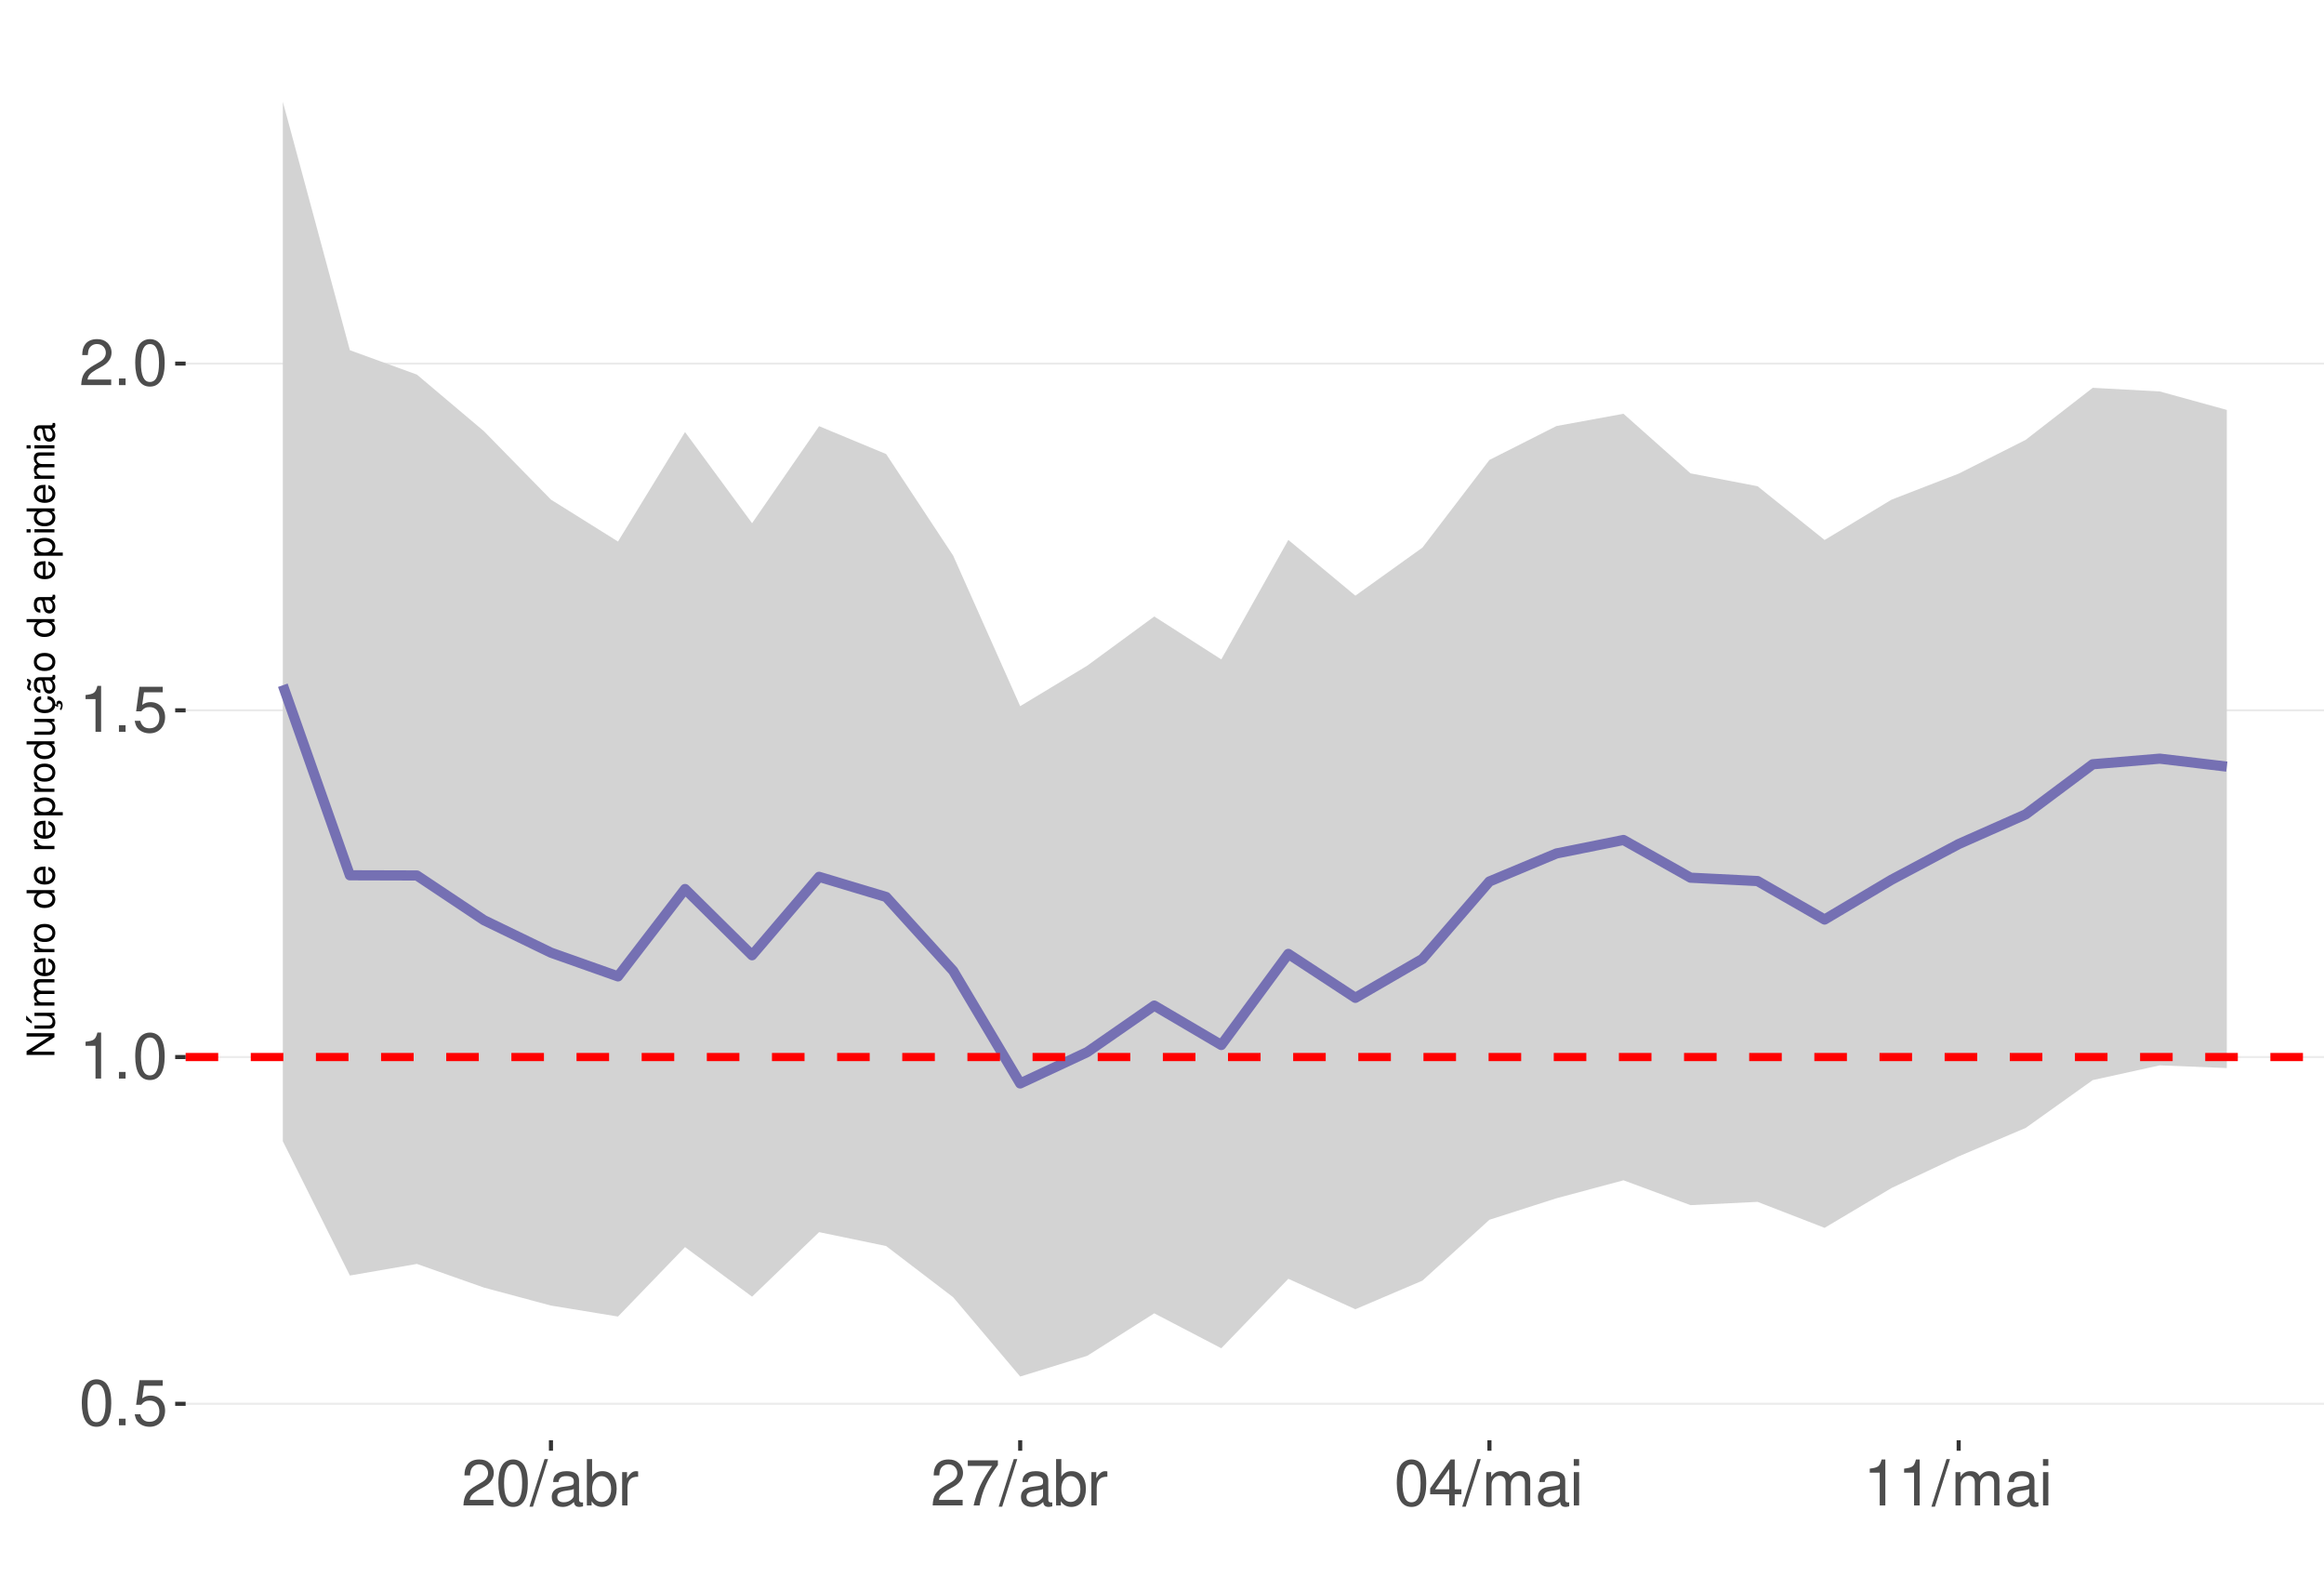
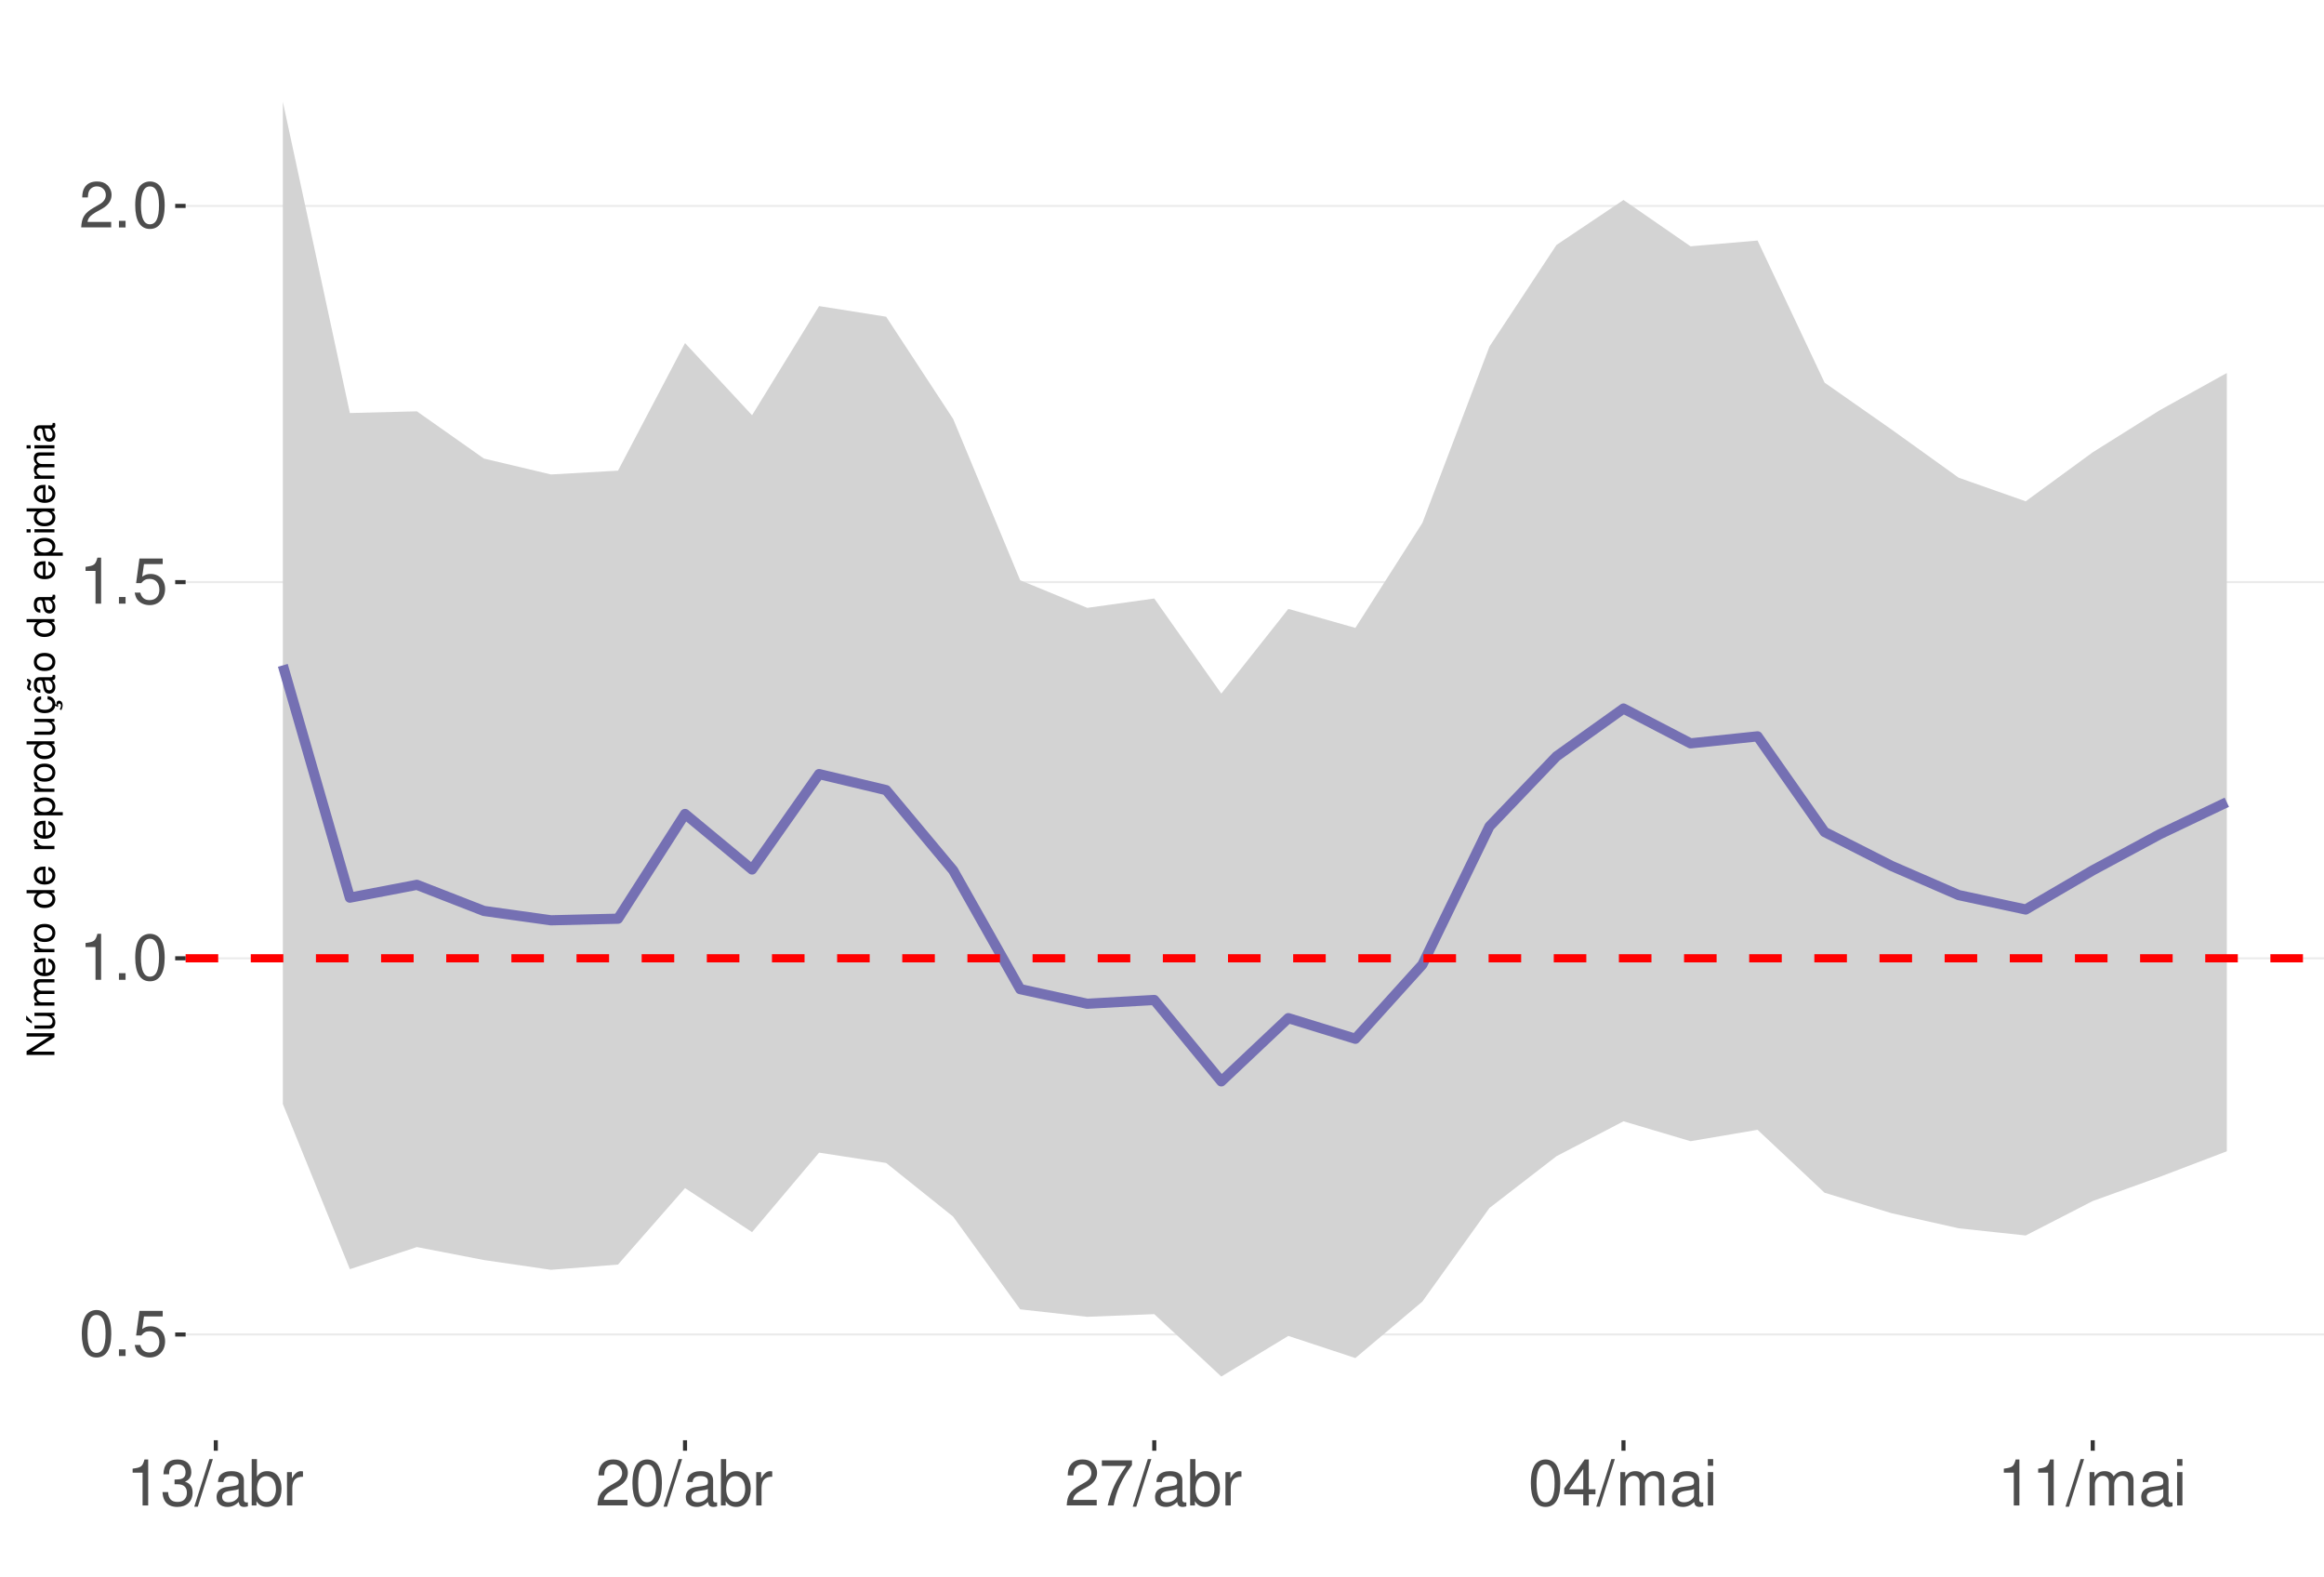
<svg xmlns="http://www.w3.org/2000/svg" xmlns:xlink="http://www.w3.org/1999/xlink" width="609pt" height="413pt" viewBox="0 0 609 413" version="1.1">
  <defs>
    <g>
      <symbol overflow="visible" id="glyph0-0">
        <path style="stroke:none;" d="" />
      </symbol>
      <symbol overflow="visible" id="glyph0-1">
        <path style="stroke:none;" d="M 4.578 -12.047 C 3.484 -12.047 2.484 -11.547 1.859 -10.734 C 1.094 -9.656 0.719 -8.062 0.719 -5.828 C 0.719 -1.766 2.047 0.391 4.578 0.391 C 7.078 0.391 8.438 -1.766 8.438 -5.734 C 8.438 -8.062 8.078 -9.625 7.297 -10.734 C 6.672 -11.562 5.703 -12.047 4.578 -12.047 Z M 4.578 -10.75 C 6.156 -10.75 6.953 -9.125 6.953 -5.859 C 6.953 -2.438 6.172 -0.828 4.547 -0.828 C 3 -0.828 2.219 -2.5 2.219 -5.812 C 2.219 -9.125 3 -10.75 4.578 -10.75 Z M 4.578 -10.75 " />
      </symbol>
      <symbol overflow="visible" id="glyph0-2">
        <path style="stroke:none;" d="M 3.188 -1.734 L 1.453 -1.734 L 1.453 0 L 3.188 0 Z M 3.188 -1.734 " />
      </symbol>
      <symbol overflow="visible" id="glyph0-3">
        <path style="stroke:none;" d="M 7.922 -11.812 L 1.828 -11.812 L 0.953 -5.375 L 2.297 -5.375 C 2.984 -6.203 3.547 -6.484 4.484 -6.484 C 6.062 -6.484 7.047 -5.391 7.047 -3.641 C 7.047 -1.953 6.062 -0.922 4.469 -0.922 C 3.188 -0.922 2.406 -1.562 2.047 -2.891 L 0.578 -2.891 C 0.781 -1.938 0.953 -1.469 1.297 -1.031 C 1.969 -0.141 3.172 0.391 4.5 0.391 C 6.875 0.391 8.547 -1.344 8.547 -3.844 C 8.547 -6.172 7 -7.781 4.734 -7.781 C 3.891 -7.781 3.234 -7.562 2.547 -7.062 L 3.016 -10.359 L 7.922 -10.359 Z M 7.922 -11.812 " />
      </symbol>
      <symbol overflow="visible" id="glyph0-4">
        <path style="stroke:none;" d="M 4.312 -8.578 L 4.312 0 L 5.781 0 L 5.781 -12.047 L 4.812 -12.047 C 4.297 -10.188 3.969 -9.938 1.703 -9.641 L 1.703 -8.578 Z M 4.312 -8.578 " />
      </symbol>
      <symbol overflow="visible" id="glyph0-5">
        <path style="stroke:none;" d="M 8.422 -1.453 L 2.219 -1.453 C 2.359 -2.453 2.891 -3.078 4.344 -3.969 L 6.016 -4.891 C 7.656 -5.812 8.516 -7.047 8.516 -8.531 C 8.516 -9.531 8.109 -10.453 7.406 -11.109 C 6.719 -11.75 5.844 -12.047 4.734 -12.047 C 3.234 -12.047 2.109 -11.516 1.469 -10.484 C 1.047 -9.844 0.859 -9.094 0.828 -7.875 L 2.297 -7.875 C 2.344 -8.688 2.453 -9.172 2.641 -9.578 C 3.031 -10.312 3.797 -10.766 4.688 -10.766 C 6.016 -10.766 7.016 -9.797 7.016 -8.5 C 7.016 -7.531 6.469 -6.703 5.406 -6.094 L 3.875 -5.203 C 1.422 -3.781 0.703 -2.641 0.562 -0.016 L 8.422 -0.016 Z M 8.422 -1.453 " />
      </symbol>
      <symbol overflow="visible" id="glyph0-6">
+         <path style="stroke:none;" d="M 3.688 -5.547 L 4.484 -5.547 C 6.078 -5.547 6.922 -4.797 6.922 -3.344 C 6.922 -1.828 6.016 -0.922 4.5 -0.922 C 2.875 -0.922 2.094 -1.734 2 -3.5 L 0.531 -3.5 C 0.594 -2.531 0.766 -1.906 1.047 -1.359 C 1.672 -0.203 2.812 0.391 4.438 0.391 C 6.859 0.391 8.422 -1.078 8.422 -3.359 C 8.422 -4.891 7.844 -5.734 6.422 -6.234 C 7.531 -6.672 8.078 -7.516 8.078 -8.734 C 8.078 -10.797 6.734 -12.047 4.484 -12.047 C 2.094 -12.047 0.828 -10.703 0.781 -8.156 L 2.25 -8.156 C 2.266 -8.891 2.328 -9.312 2.516 -9.672 C 2.844 -10.359 3.578 -10.766 4.5 -10.766 C 5.797 -10.766 6.578 -9.984 6.578 -8.672 C 6.578 -7.828 6.281 -7.312 5.625 -7.031 C 5.234 -6.859 4.703 -6.797 3.688 -6.781 Z M 3.688 -5.547 " />
+       </symbol>
+       <symbol overflow="visible" id="glyph0-7">
        <path style="stroke:none;" d="M 3.812 -12.141 L -0.141 0.328 L 0.781 0.328 L 4.734 -12.141 Z M 3.812 -12.141 " />
      </symbol>
-       <symbol overflow="visible" id="glyph0-7">
+       <symbol overflow="visible" id="glyph0-8">
        <path style="stroke:none;" d="M 8.906 -0.812 C 8.766 -0.781 8.688 -0.781 8.609 -0.781 C 8.125 -0.781 7.859 -1.031 7.859 -1.469 L 7.859 -6.594 C 7.859 -8.141 6.734 -8.984 4.578 -8.984 C 3.297 -8.984 2.281 -8.609 1.688 -7.969 C 1.281 -7.516 1.109 -7.016 1.078 -6.141 L 2.484 -6.141 C 2.594 -7.219 3.234 -7.688 4.531 -7.688 C 5.797 -7.688 6.484 -7.234 6.484 -6.391 L 6.484 -6.031 C 6.469 -5.438 6.156 -5.219 5.031 -5.062 C 3.062 -4.812 2.766 -4.75 2.234 -4.531 C 1.219 -4.094 0.703 -3.328 0.703 -2.203 C 0.703 -0.609 1.797 0.391 3.562 0.391 C 4.656 0.391 5.547 0 6.531 -0.906 C 6.625 0 7.062 0.391 7.969 0.391 C 8.266 0.391 8.438 0.344 8.906 0.234 Z M 6.484 -2.75 C 6.484 -2.281 6.344 -2 5.922 -1.609 C 5.359 -1.094 4.688 -0.828 3.859 -0.828 C 2.781 -0.828 2.156 -1.344 2.156 -2.234 C 2.156 -3.141 2.75 -3.609 4.25 -3.828 C 5.734 -4.031 6.016 -4.094 6.484 -4.312 Z M 6.484 -2.75 " />
      </symbol>
-       <symbol overflow="visible" id="glyph0-8">
+       <symbol overflow="visible" id="glyph0-9">
        <path style="stroke:none;" d="M 0.906 -12.141 L 0.906 0 L 2.156 0 L 2.156 -1.109 C 2.812 -0.094 3.703 0.391 4.906 0.391 C 7.219 0.391 8.719 -1.5 8.719 -4.391 C 8.719 -7.234 7.297 -8.984 4.984 -8.984 C 3.781 -8.984 2.938 -8.531 2.281 -7.547 L 2.281 -12.141 Z M 4.719 -7.672 C 6.266 -7.672 7.266 -6.328 7.266 -4.25 C 7.266 -2.266 6.234 -0.922 4.719 -0.922 C 3.234 -0.922 2.281 -2.25 2.281 -4.297 C 2.281 -6.344 3.234 -7.672 4.719 -7.672 Z M 4.719 -7.672 " />
      </symbol>
-       <symbol overflow="visible" id="glyph0-9">
+       <symbol overflow="visible" id="glyph0-10">
        <path style="stroke:none;" d="M 1.156 -8.734 L 1.156 0 L 2.547 0 L 2.547 -4.531 C 2.562 -6.625 3.438 -7.562 5.344 -7.516 L 5.344 -8.922 C 5.109 -8.969 4.984 -8.984 4.812 -8.984 C 3.922 -8.984 3.234 -8.438 2.438 -7.141 L 2.438 -8.734 Z M 1.156 -8.734 " />
      </symbol>
-       <symbol overflow="visible" id="glyph0-10">
+       <symbol overflow="visible" id="glyph0-11">
        <path style="stroke:none;" d="M 8.656 -11.812 L 0.766 -11.812 L 0.766 -10.359 L 7.141 -10.359 C 4.328 -6.344 3.188 -3.875 2.297 0 L 3.859 0 C 4.516 -3.781 6 -7.031 8.656 -10.578 Z M 8.656 -11.812 " />
      </symbol>
-       <symbol overflow="visible" id="glyph0-11">
+       <symbol overflow="visible" id="glyph0-12">
        <path style="stroke:none;" d="M 5.453 -2.922 L 5.453 0 L 6.906 0 L 6.906 -2.922 L 8.656 -2.922 L 8.656 -4.234 L 6.906 -4.234 L 6.906 -12.047 L 5.828 -12.047 L 0.469 -4.469 L 0.469 -2.922 Z M 5.453 -4.234 L 1.75 -4.234 L 5.453 -9.547 Z M 5.453 -4.234 " />
      </symbol>
-       <symbol overflow="visible" id="glyph0-12">
+       <symbol overflow="visible" id="glyph0-13">
        <path style="stroke:none;" d="M 1.172 -8.734 L 1.172 0 L 2.562 0 L 2.562 -5.484 C 2.562 -6.75 3.484 -7.766 4.609 -7.766 C 5.641 -7.766 6.234 -7.125 6.234 -6.016 L 6.234 0 L 7.625 0 L 7.625 -5.484 C 7.625 -6.75 8.547 -7.766 9.672 -7.766 C 10.688 -7.766 11.297 -7.109 11.297 -6.016 L 11.297 0 L 12.688 0 L 12.688 -6.547 C 12.688 -8.109 11.797 -8.984 10.156 -8.984 C 9 -8.984 8.297 -8.625 7.484 -7.641 C 6.969 -8.578 6.266 -8.984 5.125 -8.984 C 3.969 -8.984 3.188 -8.547 2.453 -7.5 L 2.453 -8.734 Z M 1.172 -8.734 " />
      </symbol>
-       <symbol overflow="visible" id="glyph0-13">
+       <symbol overflow="visible" id="glyph0-14">
        <path style="stroke:none;" d="M 2.5 -8.734 L 1.109 -8.734 L 1.109 0 L 2.5 0 Z M 2.5 -12.141 L 1.094 -12.141 L 1.094 -10.391 L 2.5 -10.391 Z M 2.5 -12.141 " />
      </symbol>
      <symbol overflow="visible" id="glyph1-0">
        <path style="stroke:none;" d="" />
      </symbol>
      <symbol overflow="visible" id="glyph1-1">
        <path style="stroke:none;" d="M -7.297 -6.453 L -7.297 -5.578 L -1.328 -5.578 L -7.297 -1.766 L -7.297 -0.766 L 0 -0.766 L 0 -1.641 L -5.906 -1.641 L 0 -5.406 L 0 -6.453 Z M -7.297 -6.453 " />
      </symbol>
      <symbol overflow="visible" id="glyph1-2">
        <path style="stroke:none;" d="M 0 -4.812 L -5.234 -4.812 L -5.234 -3.984 L -2.266 -3.984 C -1.203 -3.984 -0.5 -3.438 -0.5 -2.562 C -0.5 -1.906 -0.906 -1.484 -1.531 -1.484 L -5.234 -1.484 L -5.234 -0.656 L -1.203 -0.656 C -0.328 -0.656 0.234 -1.297 0.234 -2.312 C 0.234 -3.094 -0.047 -3.578 -0.734 -4.062 L 0 -4.062 Z M -7.406 -2.953 L -5.922 -2 L -5.922 -2.594 L -7.406 -4.094 Z M -7.406 -2.953 " />
      </symbol>
      <symbol overflow="visible" id="glyph1-3">
        <path style="stroke:none;" d="M -5.234 -0.703 L 0 -0.703 L 0 -1.547 L -3.297 -1.547 C -4.047 -1.547 -4.656 -2.094 -4.656 -2.766 C -4.656 -3.391 -4.281 -3.734 -3.609 -3.734 L 0 -3.734 L 0 -4.578 L -3.297 -4.578 C -4.047 -4.578 -4.656 -5.125 -4.656 -5.812 C -4.656 -6.422 -4.266 -6.781 -3.609 -6.781 L 0 -6.781 L 0 -7.625 L -3.938 -7.625 C -4.875 -7.625 -5.391 -7.078 -5.391 -6.094 C -5.391 -5.406 -5.188 -4.984 -4.594 -4.484 C -5.156 -4.188 -5.391 -3.766 -5.391 -3.078 C -5.391 -2.375 -5.125 -1.906 -4.5 -1.469 L -5.234 -1.469 Z M -5.234 -0.703 " />
      </symbol>
      <symbol overflow="visible" id="glyph1-4">
        <path style="stroke:none;" d="M -2.344 -5.125 C -3.141 -5.125 -3.625 -5.062 -4.016 -4.922 C -4.875 -4.578 -5.391 -3.781 -5.391 -2.797 C -5.391 -1.344 -4.281 -0.406 -2.547 -0.406 C -0.812 -0.406 0.234 -1.297 0.234 -2.781 C 0.234 -3.984 -0.453 -4.812 -1.594 -5.016 L -1.594 -4.188 C -0.906 -3.953 -0.547 -3.484 -0.547 -2.812 C -0.547 -2.281 -0.781 -1.828 -1.219 -1.547 C -1.516 -1.344 -1.812 -1.281 -2.344 -1.266 Z M -3.016 -1.297 C -3.984 -1.359 -4.625 -1.953 -4.625 -2.797 C -4.625 -3.641 -3.953 -4.234 -3.016 -4.234 Z M -3.016 -1.297 " />
      </symbol>
      <symbol overflow="visible" id="glyph1-5">
        <path style="stroke:none;" d="M -5.234 -0.688 L 0 -0.688 L 0 -1.531 L -2.719 -1.531 C -3.984 -1.547 -4.547 -2.062 -4.516 -3.203 L -5.359 -3.203 C -5.375 -3.062 -5.391 -2.984 -5.391 -2.891 C -5.391 -2.344 -5.062 -1.938 -4.297 -1.453 L -5.234 -1.453 Z M -5.234 -0.688 " />
      </symbol>
      <symbol overflow="visible" id="glyph1-6">
        <path style="stroke:none;" d="M -5.391 -2.719 C -5.391 -1.234 -4.344 -0.359 -2.578 -0.359 C -0.812 -0.359 0.234 -1.234 0.234 -2.734 C 0.234 -4.203 -0.812 -5.094 -2.547 -5.094 C -4.359 -5.094 -5.391 -4.234 -5.391 -2.719 Z M -4.625 -2.734 C -4.625 -3.672 -3.844 -4.234 -2.547 -4.234 C -1.312 -4.234 -0.547 -3.656 -0.547 -2.734 C -0.547 -1.797 -1.312 -1.234 -2.578 -1.234 C -3.844 -1.234 -4.625 -1.797 -4.625 -2.734 Z M -4.625 -2.734 " />
      </symbol>
      <symbol overflow="visible" id="glyph1-7">
        <path style="stroke:none;" d="" />
      </symbol>
      <symbol overflow="visible" id="glyph1-8">
        <path style="stroke:none;" d="M -7.297 -4.953 L -7.297 -4.125 L -4.578 -4.125 C -5.109 -3.766 -5.391 -3.203 -5.391 -2.516 C -5.391 -1.156 -4.297 -0.266 -2.625 -0.266 C -0.859 -0.266 0.234 -1.125 0.234 -2.547 C 0.234 -3.266 -0.047 -3.766 -0.688 -4.203 L 0 -4.203 L 0 -4.953 Z M -4.609 -2.656 C -4.609 -3.547 -3.812 -4.125 -2.562 -4.125 C -1.344 -4.125 -0.547 -3.547 -0.547 -2.656 C -0.547 -1.734 -1.359 -1.125 -2.578 -1.125 C -3.797 -1.125 -4.609 -1.734 -4.609 -2.656 Z M -4.609 -2.656 " />
      </symbol>
      <symbol overflow="visible" id="glyph1-9">
        <path style="stroke:none;" d="M 2.188 -0.547 L 2.188 -1.375 L -0.547 -1.375 C -0.016 -1.812 0.234 -2.312 0.234 -2.984 C 0.234 -4.344 -0.859 -5.234 -2.531 -5.234 C -4.297 -5.234 -5.391 -4.375 -5.391 -2.984 C -5.391 -2.266 -5.062 -1.703 -4.453 -1.312 L -5.234 -1.312 L -5.234 -0.547 Z M -4.609 -2.844 C -4.609 -3.766 -3.797 -4.359 -2.547 -4.359 C -1.359 -4.359 -0.547 -3.75 -0.547 -2.844 C -0.547 -1.953 -1.344 -1.375 -2.578 -1.375 C -3.812 -1.375 -4.609 -1.953 -4.609 -2.844 Z M -4.609 -2.844 " />
      </symbol>
      <symbol overflow="visible" id="glyph1-10">
        <path style="stroke:none;" d="M 0 -4.812 L -5.234 -4.812 L -5.234 -3.984 L -2.266 -3.984 C -1.203 -3.984 -0.5 -3.438 -0.5 -2.562 C -0.5 -1.906 -0.906 -1.484 -1.531 -1.484 L -5.234 -1.484 L -5.234 -0.656 L -1.203 -0.656 C -0.328 -0.656 0.234 -1.297 0.234 -2.312 C 0.234 -3.094 -0.047 -3.578 -0.734 -4.062 L 0 -4.062 Z M 0 -4.812 " />
      </symbol>
      <symbol overflow="visible" id="glyph1-11">
        <path style="stroke:none;" d="M 0.234 -2.641 C 0.234 -3.875 -0.547 -4.703 -1.797 -4.766 L -1.797 -3.938 C -0.953 -3.797 -0.531 -3.359 -0.531 -2.656 C -0.531 -1.734 -1.281 -1.188 -2.516 -1.188 C -3.844 -1.188 -4.625 -1.719 -4.625 -2.625 C -4.625 -3.328 -4.203 -3.766 -3.484 -3.875 L -3.484 -4.703 C -3.984 -4.672 -4.312 -4.562 -4.609 -4.359 C -5.094 -4 -5.391 -3.375 -5.391 -2.641 C -5.391 -1.219 -4.266 -0.312 -2.531 -0.312 C -1.469 -0.312 -0.625 -0.672 -0.156 -1.312 C 0.047 -1.594 0.125 -1.812 0.203 -2.25 L 0.922 -1.938 L 0.984 -2.062 C 0.938 -2.188 0.906 -2.25 0.906 -2.375 C 0.906 -2.656 1.047 -2.828 1.281 -2.828 C 1.547 -2.828 1.734 -2.594 1.734 -2.297 C 1.734 -2.031 1.672 -1.844 1.438 -1.406 L 1.406 -1.312 L 1.812 -1.094 C 2.078 -1.75 2.141 -1.953 2.141 -2.344 C 2.141 -3.109 1.781 -3.578 1.203 -3.578 C 0.781 -3.578 0.547 -3.297 0.547 -2.797 C 0.547 -2.703 0.547 -2.641 0.562 -2.516 Z M 0.234 -2.641 " />
      </symbol>
      <symbol overflow="visible" id="glyph1-12">
        <path style="stroke:none;" d="M -0.484 -5.344 C -0.469 -5.266 -0.469 -5.219 -0.469 -5.172 C -0.469 -4.875 -0.625 -4.719 -0.875 -4.719 L -3.953 -4.719 C -4.891 -4.719 -5.391 -4.047 -5.391 -2.75 C -5.391 -1.984 -5.172 -1.375 -4.781 -1.016 C -4.516 -0.766 -4.203 -0.672 -3.688 -0.656 L -3.688 -1.484 C -4.328 -1.562 -4.625 -1.938 -4.625 -2.719 C -4.625 -3.484 -4.344 -3.891 -3.844 -3.891 L -3.625 -3.891 C -3.266 -3.875 -3.125 -3.703 -3.047 -3.016 C -2.891 -1.844 -2.844 -1.656 -2.719 -1.344 C -2.453 -0.734 -2 -0.422 -1.312 -0.422 C -0.375 -0.422 0.234 -1.078 0.234 -2.141 C 0.234 -2.797 0 -3.328 -0.547 -3.922 C 0 -3.984 0.234 -4.234 0.234 -4.781 C 0.234 -4.953 0.203 -5.062 0.141 -5.344 Z M -1.656 -3.891 C -1.375 -3.891 -1.203 -3.812 -0.969 -3.562 C -0.656 -3.219 -0.5 -2.812 -0.5 -2.312 C -0.5 -1.672 -0.812 -1.297 -1.344 -1.297 C -1.891 -1.297 -2.172 -1.656 -2.297 -2.547 C -2.422 -3.438 -2.453 -3.609 -2.594 -3.891 Z M -7.172 -3.75 C -6.922 -3.672 -6.812 -3.547 -6.812 -3.375 C -6.812 -3.25 -6.875 -2.984 -6.984 -2.734 C -7.156 -2.312 -7.172 -2.25 -7.172 -2.047 C -7.172 -1.594 -6.797 -1.297 -6.141 -1.188 L -6.141 -1.766 C -6.375 -1.812 -6.5 -1.938 -6.5 -2.094 C -6.5 -2.203 -6.469 -2.344 -6.375 -2.578 C -6.156 -3.156 -6.125 -3.234 -6.125 -3.438 C -6.125 -3.922 -6.484 -4.219 -7.172 -4.312 Z M -7.172 -3.75 " />
      </symbol>
      <symbol overflow="visible" id="glyph1-13">
        <path style="stroke:none;" d="M -0.484 -5.344 C -0.469 -5.266 -0.469 -5.219 -0.469 -5.172 C -0.469 -4.875 -0.625 -4.719 -0.875 -4.719 L -3.953 -4.719 C -4.891 -4.719 -5.391 -4.047 -5.391 -2.75 C -5.391 -1.984 -5.172 -1.375 -4.781 -1.016 C -4.516 -0.766 -4.203 -0.672 -3.688 -0.656 L -3.688 -1.484 C -4.328 -1.562 -4.625 -1.938 -4.625 -2.719 C -4.625 -3.484 -4.344 -3.891 -3.844 -3.891 L -3.625 -3.891 C -3.266 -3.875 -3.125 -3.703 -3.047 -3.016 C -2.891 -1.844 -2.844 -1.656 -2.719 -1.344 C -2.453 -0.734 -2 -0.422 -1.312 -0.422 C -0.375 -0.422 0.234 -1.078 0.234 -2.141 C 0.234 -2.797 0 -3.328 -0.547 -3.922 C 0 -3.984 0.234 -4.234 0.234 -4.781 C 0.234 -4.953 0.203 -5.062 0.141 -5.344 Z M -1.656 -3.891 C -1.375 -3.891 -1.203 -3.812 -0.969 -3.562 C -0.656 -3.219 -0.5 -2.812 -0.5 -2.312 C -0.5 -1.672 -0.812 -1.297 -1.344 -1.297 C -1.891 -1.297 -2.172 -1.656 -2.297 -2.547 C -2.422 -3.438 -2.453 -3.609 -2.594 -3.891 Z M -1.656 -3.891 " />
      </symbol>
      <symbol overflow="visible" id="glyph1-14">
        <path style="stroke:none;" d="M -5.234 -1.5 L -5.234 -0.672 L 0 -0.672 L 0 -1.5 Z M -7.297 -1.5 L -7.297 -0.656 L -6.234 -0.656 L -6.234 -1.5 Z M -7.297 -1.5 " />
      </symbol>
    </g>
    <clipPath id="clip1">
      <path d="M 48.645 9.961 L 609 9.961 L 609 377.328 L 48.645 377.328 Z M 48.645 9.961 " />
    </clipPath>
    <clipPath id="clip2">
-       <path d="M 48.645 367 L 609 367 L 609 369 L 48.645 369 Z M 48.645 367 " />
+       <path d="M 48.645 349 L 609 349 L 609 350 L 48.645 350 Z M 48.645 349 " />
    </clipPath>
    <clipPath id="clip3">
-       <path d="M 48.645 276 L 609 276 L 609 278 L 48.645 278 Z M 48.645 276 " />
+       <path d="M 48.645 250 L 609 250 L 609 252 L 48.645 252 Z M 48.645 250 " />
    </clipPath>
    <clipPath id="clip4">
-       <path d="M 48.645 185 L 609 185 L 609 187 L 48.645 187 Z M 48.645 185 " />
+       <path d="M 48.645 152 L 609 152 L 609 153 L 48.645 153 Z M 48.645 152 " />
    </clipPath>
    <clipPath id="clip5">
-       <path d="M 48.645 94 L 609 94 L 609 96 L 48.645 96 Z M 48.645 94 " />
+       <path d="M 48.645 53 L 609 53 L 609 55 L 48.645 55 Z M 48.645 53 " />
    </clipPath>
    <clipPath id="clip6">
-       <path d="M 48.645 275 L 609 275 L 609 278 L 48.645 278 Z M 48.645 275 " />
+       <path d="M 48.645 249 L 609 249 L 609 253 L 48.645 253 Z M 48.645 249 " />
    </clipPath>
  </defs>
  <g id="surface68">
    <rect x="0" y="0" width="609" height="413" style="fill:rgb(100%,100%,100%);fill-opacity:1;stroke:none;" />
    <rect x="0" y="0" width="609" height="413" style="fill:rgb(100%,100%,100%);fill-opacity:1;stroke:none;" />
    <path style="fill:none;stroke-width:1.067;stroke-linecap:round;stroke-linejoin:round;stroke:rgb(100%,100%,100%);stroke-opacity:1;stroke-miterlimit:10;" d="M 0 413 L 609 413 L 609 0 L 0 0 Z M 0 413 " />
    <g clip-path="url(#clip1)" clip-rule="nonzero">
      <path style=" stroke:none;fill-rule:nonzero;fill:rgb(100%,100%,100%);fill-opacity:1;" d="M 48.645 377.328 L 609 377.328 L 609 9.961 L 48.645 9.961 Z M 48.645 377.328 " />
    </g>
    <g clip-path="url(#clip2)" clip-rule="nonzero">
-       <path style="fill:none;stroke-width:0.533;stroke-linecap:butt;stroke-linejoin:round;stroke:rgb(92.157%,92.157%,92.157%);stroke-opacity:1;stroke-miterlimit:10;" d="M 48.645 367.766 L 609 367.766 " />
+       <path style="fill:none;stroke-width:0.533;stroke-linecap:butt;stroke-linejoin:round;stroke:rgb(92.157%,92.157%,92.157%);stroke-opacity:1;stroke-miterlimit:10;" d="M 48.645 349.609 L 609 349.609 " />
    </g>
    <g clip-path="url(#clip3)" clip-rule="nonzero">
-       <path style="fill:none;stroke-width:0.533;stroke-linecap:butt;stroke-linejoin:round;stroke:rgb(92.157%,92.157%,92.157%);stroke-opacity:1;stroke-miterlimit:10;" d="M 48.645 276.926 L 609 276.926 " />
+       <path style="fill:none;stroke-width:0.533;stroke-linecap:butt;stroke-linejoin:round;stroke:rgb(92.157%,92.157%,92.157%);stroke-opacity:1;stroke-miterlimit:10;" d="M 48.645 251.055 L 609 251.055 " />
    </g>
    <g clip-path="url(#clip4)" clip-rule="nonzero">
-       <path style="fill:none;stroke-width:0.533;stroke-linecap:butt;stroke-linejoin:round;stroke:rgb(92.157%,92.157%,92.157%);stroke-opacity:1;stroke-miterlimit:10;" d="M 48.645 186.09 L 609 186.09 " />
+       <path style="fill:none;stroke-width:0.533;stroke-linecap:butt;stroke-linejoin:round;stroke:rgb(92.157%,92.157%,92.157%);stroke-opacity:1;stroke-miterlimit:10;" d="M 48.645 152.504 L 609 152.504 " />
    </g>
    <g clip-path="url(#clip5)" clip-rule="nonzero">
-       <path style="fill:none;stroke-width:0.533;stroke-linecap:butt;stroke-linejoin:round;stroke:rgb(92.157%,92.157%,92.157%);stroke-opacity:1;stroke-miterlimit:10;" d="M 48.645 95.254 L 609 95.254 " />
-     </g>
-     <path style=" stroke:none;fill-rule:nonzero;fill:rgb(82.745%,82.745%,82.745%);fill-opacity:1;" d="M 74.117 26.66 L 91.684 91.75 L 109.246 98.137 L 126.812 112.965 L 144.379 130.895 L 161.945 141.875 L 179.512 113.184 L 197.078 137.07 L 214.645 111.652 L 232.211 118.953 L 249.777 145.566 L 267.34 185 L 284.906 174.395 L 302.473 161.504 L 320.039 172.754 L 337.605 141.445 L 355.172 156.055 L 372.738 143.469 L 390.305 120.492 L 407.871 111.613 L 425.434 108.398 L 443 124.012 L 460.566 127.383 L 478.133 141.469 L 495.699 130.887 L 513.266 124.086 L 530.832 115.23 L 548.398 101.598 L 565.965 102.555 L 583.531 107.391 L 583.531 279.812 L 565.965 279.105 L 548.398 282.969 L 530.832 295.492 L 513.266 302.953 L 495.699 311.227 L 478.133 321.672 L 460.566 314.867 L 443 315.727 L 425.434 309.215 L 407.871 313.926 L 390.305 319.555 L 372.738 335.508 L 355.172 342.996 L 337.605 335.023 L 320.039 353.223 L 302.473 344.066 L 284.906 355.199 L 267.34 360.629 L 249.777 339.859 L 232.211 326.441 L 214.645 322.797 L 197.078 339.703 L 179.512 326.723 L 161.945 344.914 L 144.379 342.035 L 126.812 337.324 L 109.246 331.125 L 91.684 334.168 L 74.117 298.988 Z M 74.117 26.66 " />
-     <path style="fill:none;stroke-width:2.667;stroke-linecap:butt;stroke-linejoin:round;stroke:rgb(45.882%,43.922%,70.196%);stroke-opacity:1;stroke-miterlimit:10;" d="M 74.117 179.52 L 91.684 229.309 L 109.246 229.359 L 126.812 241.07 L 144.379 249.578 L 161.945 255.797 L 179.512 232.906 L 197.078 250.258 L 214.645 229.711 L 232.211 234.988 L 249.777 254.336 L 267.34 283.844 L 284.906 275.633 L 302.473 263.445 L 320.039 273.773 L 337.605 249.902 L 355.172 261.414 L 372.738 251.234 L 390.305 230.93 L 407.871 223.59 L 425.434 220.059 L 443 229.938 L 460.566 230.82 L 478.133 240.902 L 495.699 230.461 L 513.266 221.129 L 530.832 213.344 L 548.398 200.223 L 565.965 198.754 L 583.531 200.84 " />
+       <path style="fill:none;stroke-width:0.533;stroke-linecap:butt;stroke-linejoin:round;stroke:rgb(92.157%,92.157%,92.157%);stroke-opacity:1;stroke-miterlimit:10;" d="M 48.645 53.953 L 609 53.953 " />
+     </g>
+     <path style=" stroke:none;fill-rule:nonzero;fill:rgb(82.745%,82.745%,82.745%);fill-opacity:1;" d="M 74.117 26.66 L 91.684 108.207 L 109.246 107.762 L 126.812 120.133 L 144.379 124.301 L 161.945 123.301 L 179.512 89.879 L 197.078 108.785 L 214.645 80.191 L 232.211 82.973 L 249.777 109.766 L 267.34 152.02 L 284.906 159.246 L 302.473 156.797 L 320.039 181.711 L 337.605 159.52 L 355.172 164.496 L 372.738 136.98 L 390.305 90.801 L 407.871 64.176 L 425.434 52.395 L 443 64.527 L 460.566 63.016 L 478.133 100.25 L 495.699 112.543 L 513.266 125.152 L 530.832 131.332 L 548.398 118.492 L 565.965 107.469 L 583.531 97.719 L 583.531 301.621 L 565.965 308.312 L 548.398 314.648 L 530.832 323.676 L 513.266 321.793 L 495.699 317.844 L 478.133 312.477 L 460.566 295.988 L 443 298.973 L 425.434 293.758 L 407.871 302.906 L 390.305 316.473 L 372.738 340.977 L 355.172 355.785 L 337.605 349.988 L 320.039 360.629 L 302.473 344.277 L 284.906 344.984 L 267.34 343.023 L 249.777 318.742 L 232.211 304.676 L 214.645 301.973 L 197.078 322.801 L 179.512 311.262 L 161.945 331.293 L 144.379 332.668 L 126.812 330.109 L 109.246 326.707 L 91.684 332.5 L 74.117 289.215 Z M 74.117 26.66 " />
+     <path style="fill:none;stroke-width:2.667;stroke-linecap:butt;stroke-linejoin:round;stroke:rgb(45.882%,43.922%,70.196%);stroke-opacity:1;stroke-miterlimit:10;" d="M 74.117 174.309 L 91.684 235.172 L 109.246 231.809 L 126.812 238.652 L 144.379 241.102 L 161.945 240.68 L 179.512 213.242 L 197.078 227.789 L 214.645 202.797 L 232.211 206.992 L 249.777 228.016 L 267.34 259.137 L 284.906 262.965 L 302.473 261.977 L 320.039 283.297 L 337.605 266.734 L 355.172 272.137 L 372.738 252.699 L 390.305 216.516 L 407.871 198.156 L 425.434 185.625 L 443 194.746 L 460.566 192.91 L 478.133 217.961 L 495.699 226.863 L 513.266 234.496 L 530.832 238.273 L 548.398 228.016 L 565.965 218.555 L 583.531 210.172 " />
    <g clip-path="url(#clip6)" clip-rule="nonzero">
-       <path style="fill:none;stroke-width:2.134;stroke-linecap:butt;stroke-linejoin:round;stroke:rgb(100%,0%,0%);stroke-opacity:1;stroke-dasharray:8.536,8.536;stroke-miterlimit:10;" d="M 48.645 276.926 L 609 276.926 " />
-     </g>
-     <g style="fill:rgb(30.196%,30.196%,30.196%);fill-opacity:1;">
-       <use xlink:href="#glyph0-1" x="20.715" y="373.403" />
-       <use xlink:href="#glyph0-2" x="29.715" y="373.403" />
-       <use xlink:href="#glyph0-3" x="34.715" y="373.403" />
-     </g>
-     <g style="fill:rgb(30.196%,30.196%,30.196%);fill-opacity:1;">
-       <use xlink:href="#glyph0-4" x="20.715" y="282.563" />
-       <use xlink:href="#glyph0-2" x="29.715" y="282.563" />
-       <use xlink:href="#glyph0-1" x="34.715" y="282.563" />
-     </g>
-     <g style="fill:rgb(30.196%,30.196%,30.196%);fill-opacity:1;">
-       <use xlink:href="#glyph0-4" x="20.715" y="191.728" />
-       <use xlink:href="#glyph0-2" x="29.715" y="191.728" />
-       <use xlink:href="#glyph0-3" x="34.715" y="191.728" />
-     </g>
-     <g style="fill:rgb(30.196%,30.196%,30.196%);fill-opacity:1;">
-       <use xlink:href="#glyph0-5" x="20.715" y="100.892" />
-       <use xlink:href="#glyph0-2" x="29.715" y="100.892" />
-       <use xlink:href="#glyph0-1" x="34.715" y="100.892" />
-     </g>
-     <path style="fill:none;stroke-width:1.067;stroke-linecap:butt;stroke-linejoin:round;stroke:rgb(20%,20%,20%);stroke-opacity:1;stroke-miterlimit:10;" d="M 45.906 367.766 L 48.645 367.766 " />
-     <path style="fill:none;stroke-width:1.067;stroke-linecap:butt;stroke-linejoin:round;stroke:rgb(20%,20%,20%);stroke-opacity:1;stroke-miterlimit:10;" d="M 45.906 276.926 L 48.645 276.926 " />
-     <path style="fill:none;stroke-width:1.067;stroke-linecap:butt;stroke-linejoin:round;stroke:rgb(20%,20%,20%);stroke-opacity:1;stroke-miterlimit:10;" d="M 45.906 186.09 L 48.645 186.09 " />
-     <path style="fill:none;stroke-width:1.067;stroke-linecap:butt;stroke-linejoin:round;stroke:rgb(20%,20%,20%);stroke-opacity:1;stroke-miterlimit:10;" d="M 45.906 95.254 L 48.645 95.254 " />
-     <path style="fill:none;stroke-width:1.067;stroke-linecap:butt;stroke-linejoin:round;stroke:rgb(20%,20%,20%);stroke-opacity:1;stroke-miterlimit:10;" d="M 144.379 380.07 L 144.379 377.328 " />
-     <path style="fill:none;stroke-width:1.067;stroke-linecap:butt;stroke-linejoin:round;stroke:rgb(20%,20%,20%);stroke-opacity:1;stroke-miterlimit:10;" d="M 267.34 380.07 L 267.34 377.328 " />
-     <path style="fill:none;stroke-width:1.067;stroke-linecap:butt;stroke-linejoin:round;stroke:rgb(20%,20%,20%);stroke-opacity:1;stroke-miterlimit:10;" d="M 390.305 380.07 L 390.305 377.328 " />
-     <path style="fill:none;stroke-width:1.067;stroke-linecap:butt;stroke-linejoin:round;stroke:rgb(20%,20%,20%);stroke-opacity:1;stroke-miterlimit:10;" d="M 513.266 380.07 L 513.266 377.328 " />
-     <g style="fill:rgb(30.196%,30.196%,30.196%);fill-opacity:1;">
-       <use xlink:href="#glyph0-5" x="120.879" y="394.399" />
-       <use xlink:href="#glyph0-1" x="129.879" y="394.399" />
-       <use xlink:href="#glyph0-6" x="138.879" y="394.399" />
-       <use xlink:href="#glyph0-7" x="143.879" y="394.399" />
-       <use xlink:href="#glyph0-8" x="152.879" y="394.399" />
-       <use xlink:href="#glyph0-9" x="161.879" y="394.399" />
-     </g>
-     <g style="fill:rgb(30.196%,30.196%,30.196%);fill-opacity:1;">
-       <use xlink:href="#glyph0-5" x="243.84" y="394.399" />
-       <use xlink:href="#glyph0-10" x="252.84" y="394.399" />
-       <use xlink:href="#glyph0-6" x="261.84" y="394.399" />
-       <use xlink:href="#glyph0-7" x="266.84" y="394.399" />
-       <use xlink:href="#glyph0-8" x="275.84" y="394.399" />
-       <use xlink:href="#glyph0-9" x="284.84" y="394.399" />
-     </g>
-     <g style="fill:rgb(30.196%,30.196%,30.196%);fill-opacity:1;">
-       <use xlink:href="#glyph0-1" x="365.305" y="394.399" />
-       <use xlink:href="#glyph0-11" x="374.305" y="394.399" />
-       <use xlink:href="#glyph0-6" x="383.305" y="394.399" />
-       <use xlink:href="#glyph0-12" x="388.305" y="394.399" />
-       <use xlink:href="#glyph0-7" x="402.305" y="394.399" />
-       <use xlink:href="#glyph0-13" x="411.305" y="394.399" />
-     </g>
-     <g style="fill:rgb(30.196%,30.196%,30.196%);fill-opacity:1;">
-       <use xlink:href="#glyph0-4" x="488.266" y="394.399" />
-       <use xlink:href="#glyph0-4" x="497.266" y="394.399" />
-       <use xlink:href="#glyph0-6" x="506.266" y="394.399" />
-       <use xlink:href="#glyph0-12" x="511.266" y="394.399" />
-       <use xlink:href="#glyph0-7" x="525.266" y="394.399" />
-       <use xlink:href="#glyph0-13" x="534.266" y="394.399" />
+       <path style="fill:none;stroke-width:2.134;stroke-linecap:butt;stroke-linejoin:round;stroke:rgb(100%,0%,0%);stroke-opacity:1;stroke-dasharray:8.536,8.536;stroke-miterlimit:10;" d="M 48.645 251.055 L 609 251.055 " />
+     </g>
+     <g style="fill:rgb(30.196%,30.196%,30.196%);fill-opacity:1;">
+       <use xlink:href="#glyph0-1" x="20.715" y="355.247" />
+       <use xlink:href="#glyph0-2" x="29.715" y="355.247" />
+       <use xlink:href="#glyph0-3" x="34.715" y="355.247" />
+     </g>
+     <g style="fill:rgb(30.196%,30.196%,30.196%);fill-opacity:1;">
+       <use xlink:href="#glyph0-4" x="20.715" y="256.692" />
+       <use xlink:href="#glyph0-2" x="29.715" y="256.692" />
+       <use xlink:href="#glyph0-1" x="34.715" y="256.692" />
+     </g>
+     <g style="fill:rgb(30.196%,30.196%,30.196%);fill-opacity:1;">
+       <use xlink:href="#glyph0-4" x="20.715" y="158.142" />
+       <use xlink:href="#glyph0-2" x="29.715" y="158.142" />
+       <use xlink:href="#glyph0-3" x="34.715" y="158.142" />
+     </g>
+     <g style="fill:rgb(30.196%,30.196%,30.196%);fill-opacity:1;">
+       <use xlink:href="#glyph0-5" x="20.715" y="59.591" />
+       <use xlink:href="#glyph0-2" x="29.715" y="59.591" />
+       <use xlink:href="#glyph0-1" x="34.715" y="59.591" />
+     </g>
+     <path style="fill:none;stroke-width:1.067;stroke-linecap:butt;stroke-linejoin:round;stroke:rgb(20%,20%,20%);stroke-opacity:1;stroke-miterlimit:10;" d="M 45.906 349.609 L 48.645 349.609 " />
+     <path style="fill:none;stroke-width:1.067;stroke-linecap:butt;stroke-linejoin:round;stroke:rgb(20%,20%,20%);stroke-opacity:1;stroke-miterlimit:10;" d="M 45.906 251.055 L 48.645 251.055 " />
+     <path style="fill:none;stroke-width:1.067;stroke-linecap:butt;stroke-linejoin:round;stroke:rgb(20%,20%,20%);stroke-opacity:1;stroke-miterlimit:10;" d="M 45.906 152.504 L 48.645 152.504 " />
+     <path style="fill:none;stroke-width:1.067;stroke-linecap:butt;stroke-linejoin:round;stroke:rgb(20%,20%,20%);stroke-opacity:1;stroke-miterlimit:10;" d="M 45.906 53.953 L 48.645 53.953 " />
+     <path style="fill:none;stroke-width:1.067;stroke-linecap:butt;stroke-linejoin:round;stroke:rgb(20%,20%,20%);stroke-opacity:1;stroke-miterlimit:10;" d="M 56.551 380.07 L 56.551 377.328 " />
+     <path style="fill:none;stroke-width:1.067;stroke-linecap:butt;stroke-linejoin:round;stroke:rgb(20%,20%,20%);stroke-opacity:1;stroke-miterlimit:10;" d="M 179.512 380.07 L 179.512 377.328 " />
+     <path style="fill:none;stroke-width:1.067;stroke-linecap:butt;stroke-linejoin:round;stroke:rgb(20%,20%,20%);stroke-opacity:1;stroke-miterlimit:10;" d="M 302.473 380.07 L 302.473 377.328 " />
+     <path style="fill:none;stroke-width:1.067;stroke-linecap:butt;stroke-linejoin:round;stroke:rgb(20%,20%,20%);stroke-opacity:1;stroke-miterlimit:10;" d="M 425.434 380.07 L 425.434 377.328 " />
+     <path style="fill:none;stroke-width:1.067;stroke-linecap:butt;stroke-linejoin:round;stroke:rgb(20%,20%,20%);stroke-opacity:1;stroke-miterlimit:10;" d="M 548.398 380.07 L 548.398 377.328 " />
+     <g style="fill:rgb(30.196%,30.196%,30.196%);fill-opacity:1;">
+       <use xlink:href="#glyph0-4" x="33.051" y="394.399" />
+       <use xlink:href="#glyph0-6" x="42.051" y="394.399" />
+       <use xlink:href="#glyph0-7" x="51.051" y="394.399" />
+       <use xlink:href="#glyph0-8" x="56.051" y="394.399" />
+       <use xlink:href="#glyph0-9" x="65.051" y="394.399" />
+       <use xlink:href="#glyph0-10" x="74.051" y="394.399" />
+     </g>
+     <g style="fill:rgb(30.196%,30.196%,30.196%);fill-opacity:1;">
+       <use xlink:href="#glyph0-5" x="156.012" y="394.399" />
+       <use xlink:href="#glyph0-1" x="165.012" y="394.399" />
+       <use xlink:href="#glyph0-7" x="174.012" y="394.399" />
+       <use xlink:href="#glyph0-8" x="179.012" y="394.399" />
+       <use xlink:href="#glyph0-9" x="188.012" y="394.399" />
+       <use xlink:href="#glyph0-10" x="197.012" y="394.399" />
+     </g>
+     <g style="fill:rgb(30.196%,30.196%,30.196%);fill-opacity:1;">
+       <use xlink:href="#glyph0-5" x="278.973" y="394.399" />
+       <use xlink:href="#glyph0-11" x="287.973" y="394.399" />
+       <use xlink:href="#glyph0-7" x="296.973" y="394.399" />
+       <use xlink:href="#glyph0-8" x="301.973" y="394.399" />
+       <use xlink:href="#glyph0-9" x="310.973" y="394.399" />
+       <use xlink:href="#glyph0-10" x="319.973" y="394.399" />
+     </g>
+     <g style="fill:rgb(30.196%,30.196%,30.196%);fill-opacity:1;">
+       <use xlink:href="#glyph0-1" x="400.434" y="394.399" />
+       <use xlink:href="#glyph0-12" x="409.434" y="394.399" />
+       <use xlink:href="#glyph0-7" x="418.434" y="394.399" />
+       <use xlink:href="#glyph0-13" x="423.434" y="394.399" />
+       <use xlink:href="#glyph0-8" x="437.434" y="394.399" />
+       <use xlink:href="#glyph0-14" x="446.434" y="394.399" />
+     </g>
+     <g style="fill:rgb(30.196%,30.196%,30.196%);fill-opacity:1;">
+       <use xlink:href="#glyph0-4" x="523.398" y="394.399" />
+       <use xlink:href="#glyph0-4" x="532.398" y="394.399" />
+       <use xlink:href="#glyph0-7" x="541.398" y="394.399" />
+       <use xlink:href="#glyph0-13" x="546.398" y="394.399" />
+       <use xlink:href="#glyph0-8" x="560.398" y="394.399" />
+       <use xlink:href="#glyph0-14" x="569.398" y="394.399" />
    </g>
    <g style="fill:rgb(0%,0%,0%);fill-opacity:1;">
      <use xlink:href="#glyph1-1" x="14.263" y="277.145" />
      <use xlink:href="#glyph1-2" x="14.263" y="270.145" />
      <use xlink:href="#glyph1-3" x="14.263" y="264.145" />
      <use xlink:href="#glyph1-4" x="14.263" y="256.145" />
      <use xlink:href="#glyph1-5" x="14.263" y="250.145" />
      <use xlink:href="#glyph1-6" x="14.263" y="247.145" />
      <use xlink:href="#glyph1-7" x="14.263" y="241.145" />
      <use xlink:href="#glyph1-8" x="14.263" y="238.145" />
      <use xlink:href="#glyph1-4" x="14.263" y="232.145" />
      <use xlink:href="#glyph1-7" x="14.263" y="226.145" />
      <use xlink:href="#glyph1-5" x="14.263" y="223.145" />
      <use xlink:href="#glyph1-4" x="14.263" y="220.145" />
      <use xlink:href="#glyph1-9" x="14.263" y="214.145" />
      <use xlink:href="#glyph1-5" x="14.263" y="208.145" />
      <use xlink:href="#glyph1-6" x="14.263" y="205.145" />
      <use xlink:href="#glyph1-8" x="14.263" y="199.145" />
      <use xlink:href="#glyph1-10" x="14.263" y="193.145" />
      <use xlink:href="#glyph1-11" x="14.263" y="187.145" />
      <use xlink:href="#glyph1-12" x="14.263" y="182.145" />
      <use xlink:href="#glyph1-6" x="14.263" y="176.145" />
      <use xlink:href="#glyph1-7" x="14.263" y="170.145" />
      <use xlink:href="#glyph1-8" x="14.263" y="167.145" />
      <use xlink:href="#glyph1-13" x="14.263" y="161.145" />
      <use xlink:href="#glyph1-7" x="14.263" y="155.145" />
      <use xlink:href="#glyph1-4" x="14.263" y="152.145" />
      <use xlink:href="#glyph1-9" x="14.263" y="146.145" />
      <use xlink:href="#glyph1-14" x="14.263" y="140.145" />
      <use xlink:href="#glyph1-8" x="14.263" y="138.145" />
      <use xlink:href="#glyph1-4" x="14.263" y="132.145" />
      <use xlink:href="#glyph1-3" x="14.263" y="126.145" />
      <use xlink:href="#glyph1-14" x="14.263" y="118.145" />
      <use xlink:href="#glyph1-13" x="14.263" y="116.145" />
    </g>
  </g>
</svg>
